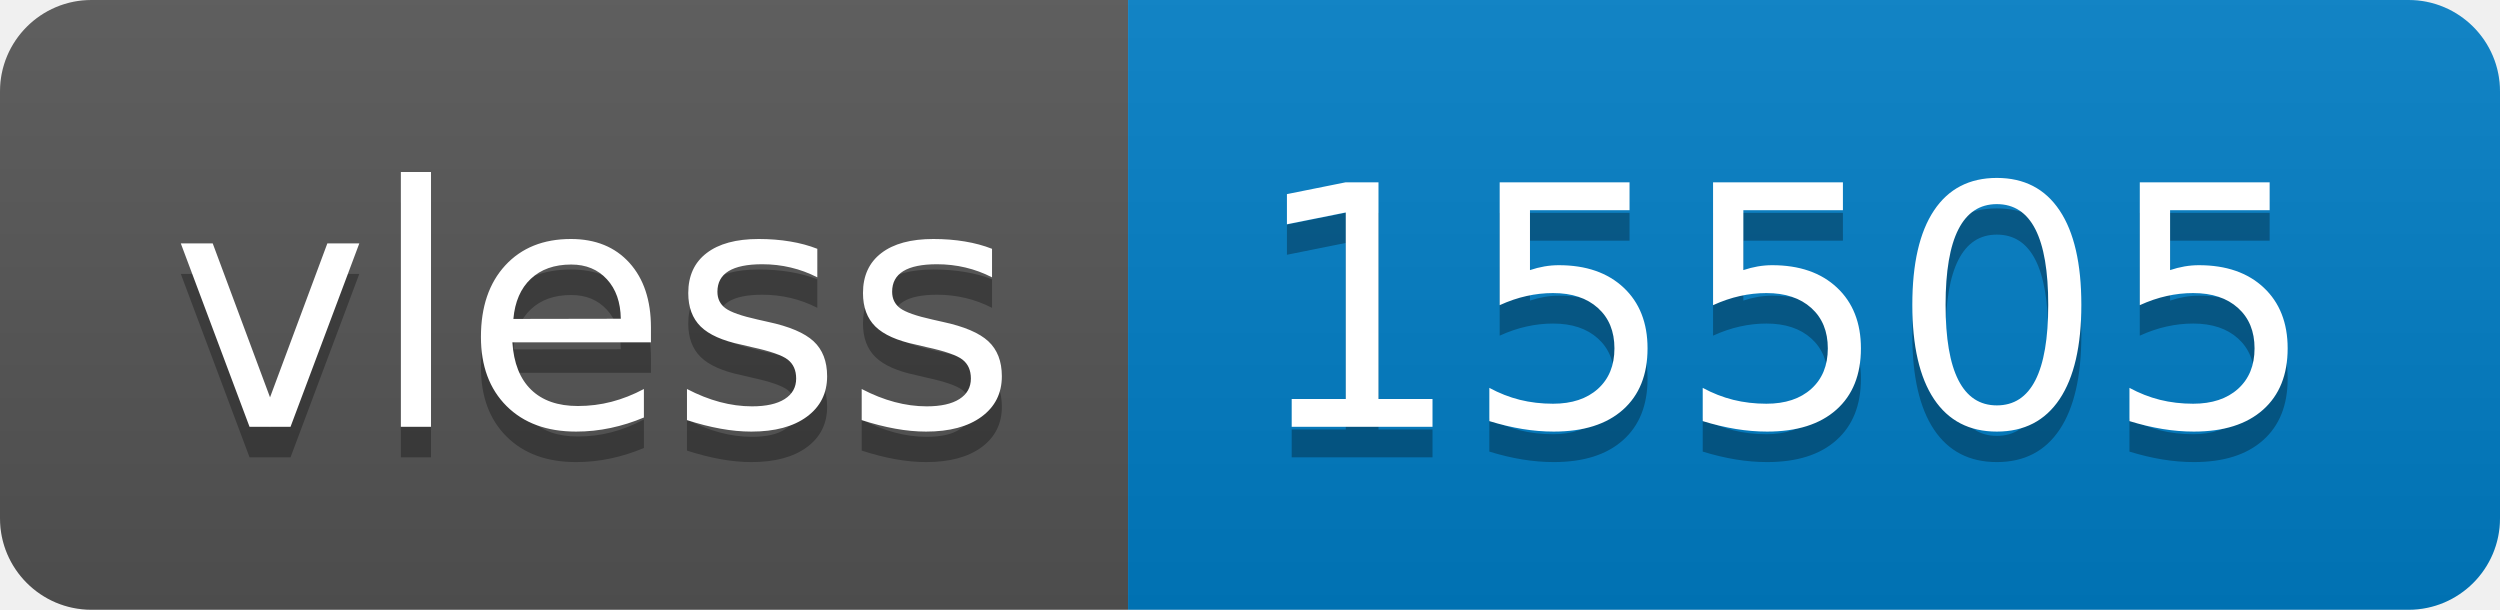
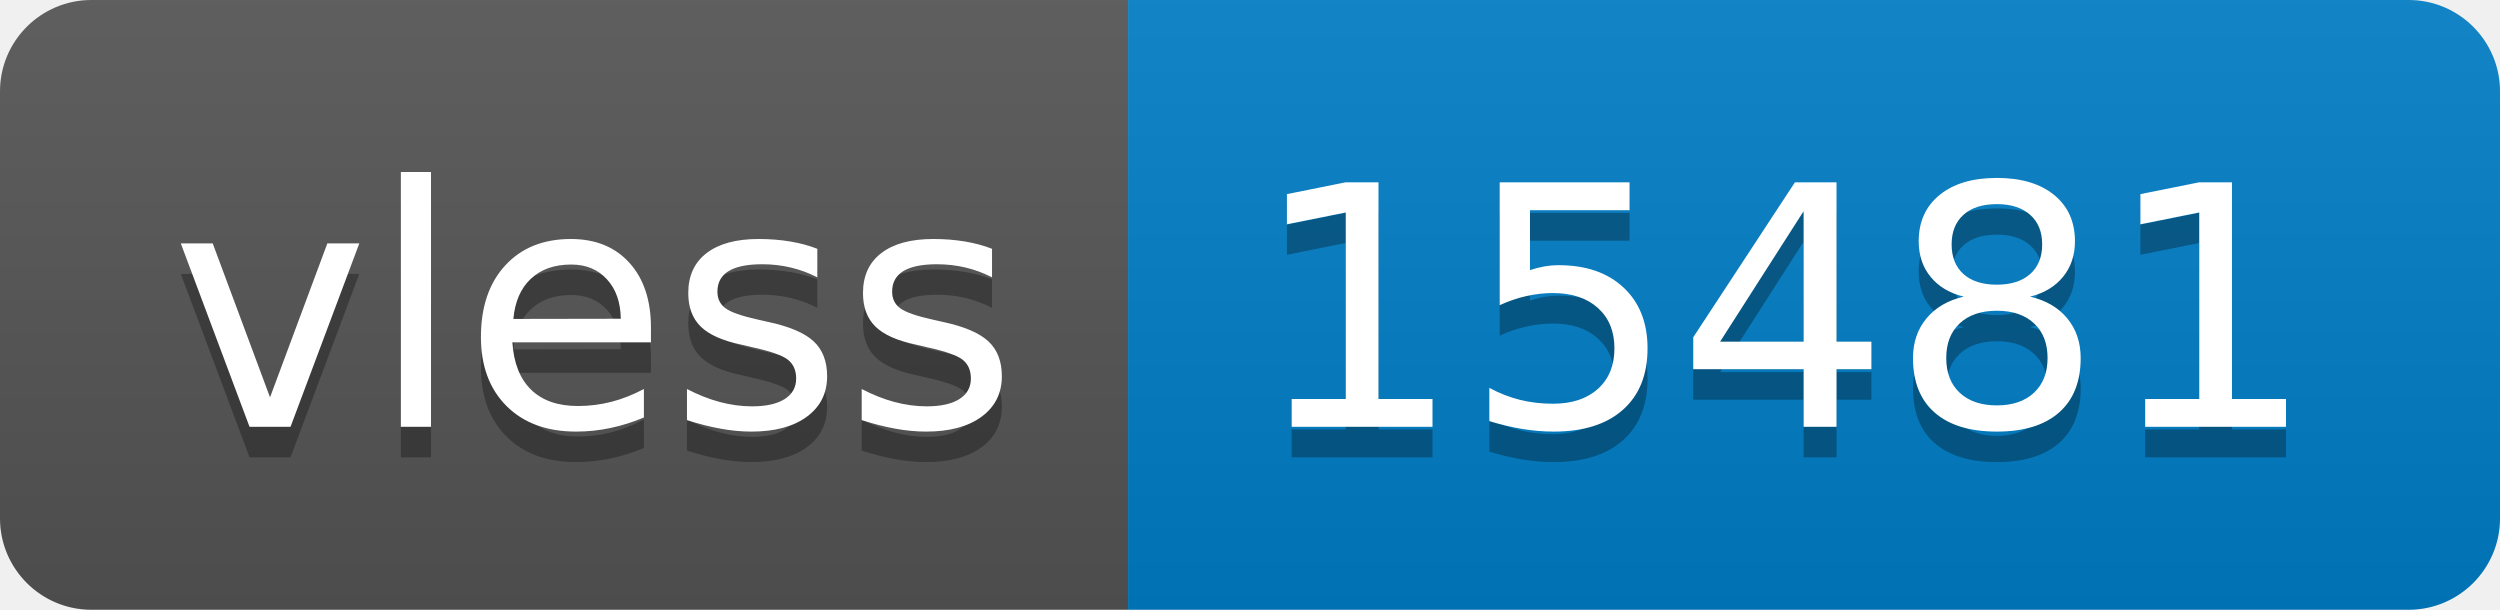
- <svg xmlns="http://www.w3.org/2000/svg" width="82" height="20" role="img" aria-label="vless: 15505">
+ <svg xmlns="http://www.w3.org/2000/svg" width="82" height="20" role="img" aria-label="vless: 15481">
  <linearGradient id="s" x2="0" y2="100%">
    <stop offset="0" stop-color="#bbb" stop-opacity=".1" />
    <stop offset="1" stop-opacity=".1" />
  </linearGradient>
  <clipPath id="r">
    <rect width="82" height="20" rx="3" fill="#fff" />
  </clipPath>
  <g clip-path="url(#r)">
    <rect width="37" height="20" fill="#555" />
    <rect x="37" width="45" height="20" fill="#007ec6" />
    <rect width="82" height="20" fill="url(#s)" />
  </g>
  <g fill="#fff" text-anchor="middle" font-family="Verdana,Geneva,DejaVu Sans,sans-serif" text-rendering="geometricPrecision" font-size="110">
    <text aria-hidden="true" x="195" y="150" fill="#010101" fill-opacity=".3" transform="scale(.1)" textLength="270">vless</text>
    <text x="195" y="140" transform="scale(.1)" fill="#fff" textLength="270">vless</text>
-     <text aria-hidden="true" x="585" y="150" fill="#010101" fill-opacity=".3" transform="scale(.1)" textLength="350">15505</text>
-     <text x="585" y="140" transform="scale(.1)" fill="#fff" textLength="350">15505</text>
+     <text aria-hidden="true" x="585" y="150" fill="#010101" fill-opacity=".3" transform="scale(.1)" textLength="350">15481</text>
+     <text x="585" y="140" transform="scale(.1)" fill="#fff" textLength="350">15481</text>
  </g>
</svg>
